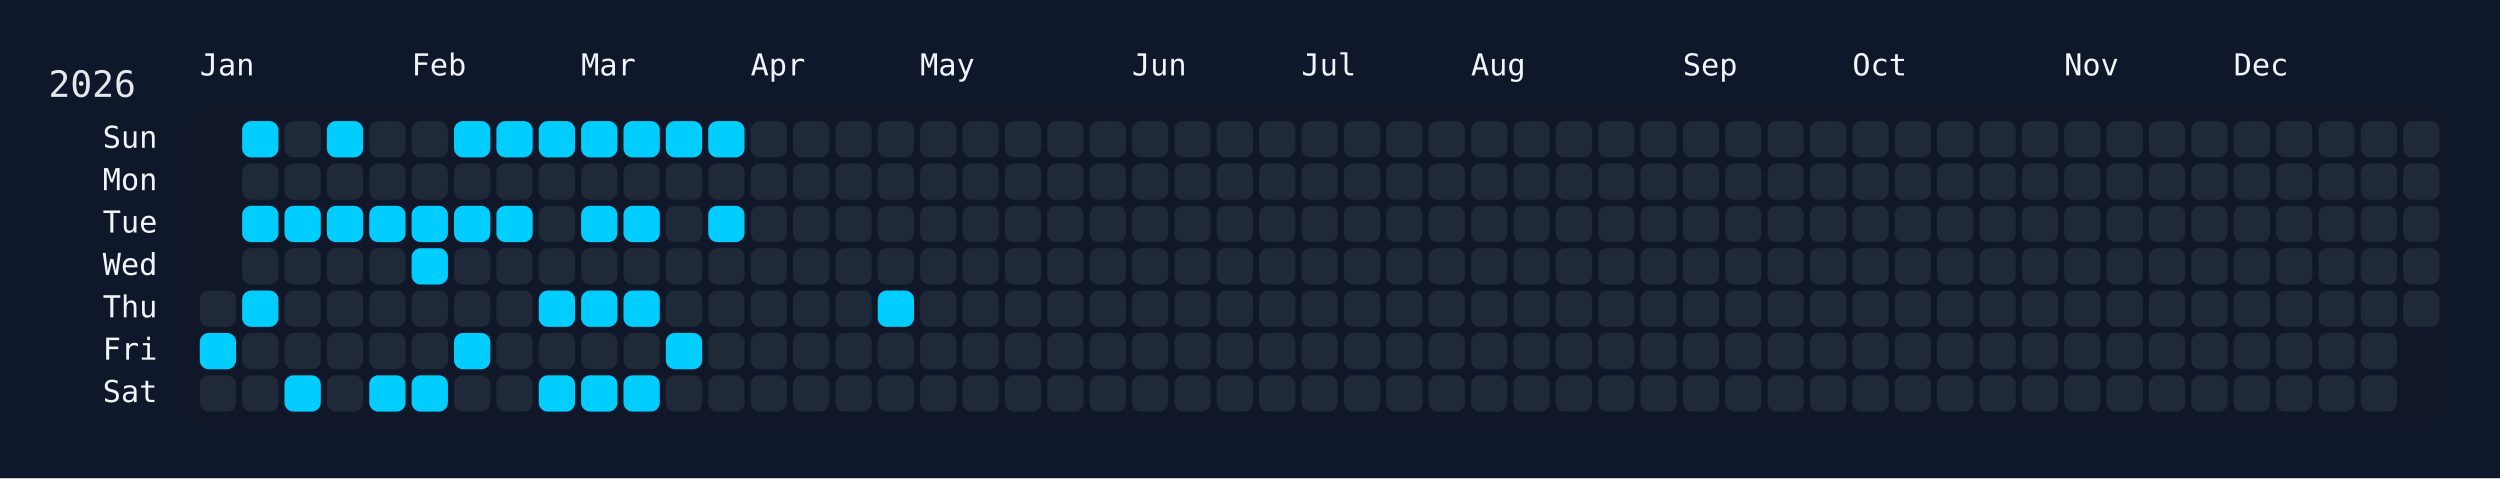
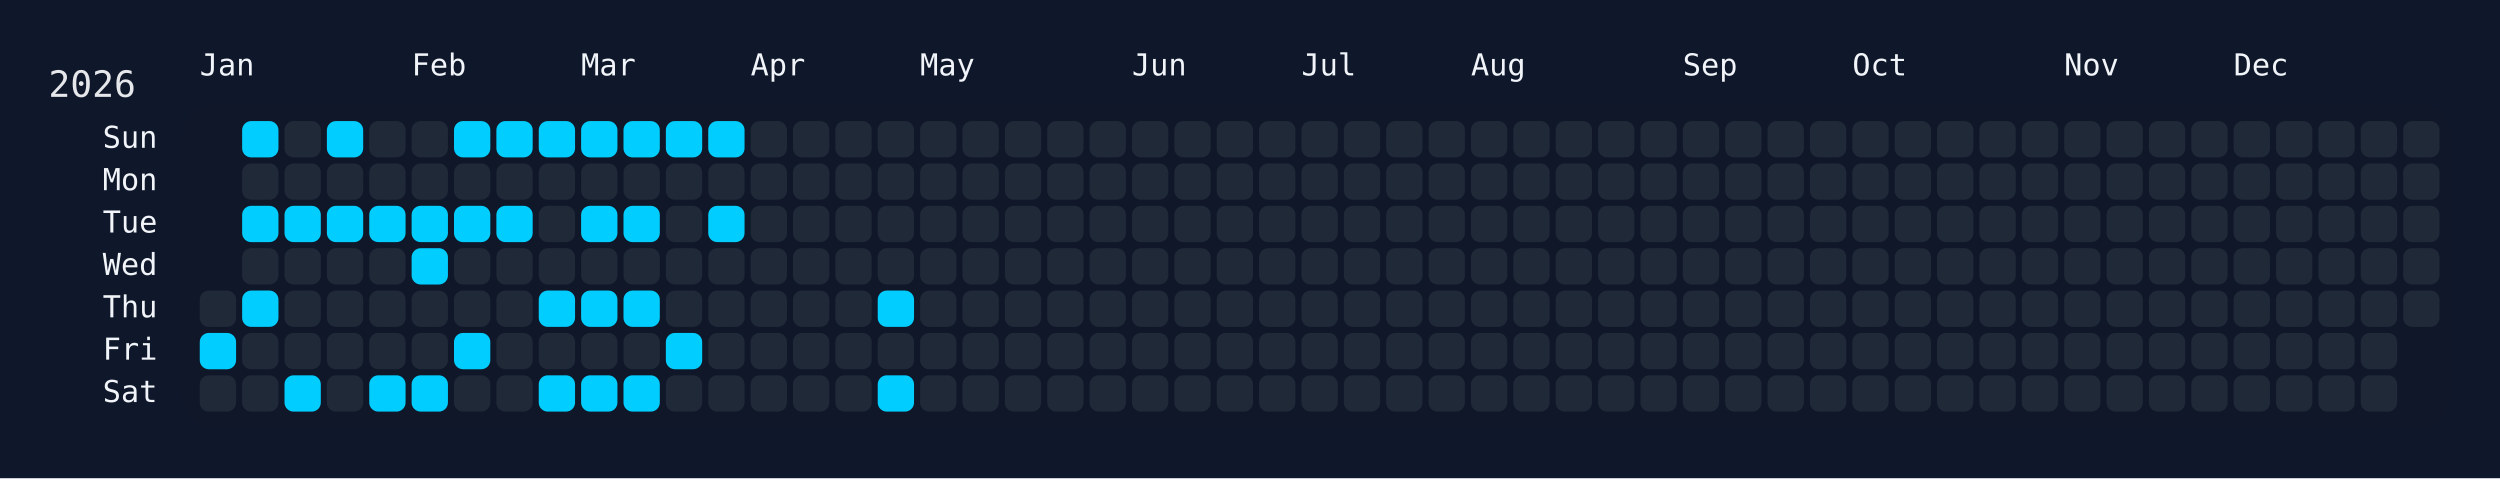
<svg xmlns="http://www.w3.org/2000/svg" width="826" height="158" viewBox="0 0 826 158">
  <rect width="826" height="158" fill="#0f172a" />
  <rect x="60" y="34" width="750" height="108" rx="12" ry="12" fill="rgba(15, 23, 42, 0.8)" />
  <text x="16" y="32" font-size="12" fill="#e5e7eb" font-family="JetBrains Mono, ui-monospace, SFMono-Regular, Menlo, Monaco, Consolas, monospace">2026</text>
  <text x="66" y="18" font-size="10" fill="#f1f5f9" font-family="JetBrains Mono, ui-monospace, SFMono-Regular, Menlo, Monaco, Consolas, monospace" dominant-baseline="hanging">Jan</text>
  <text x="136" y="18" font-size="10" fill="#f1f5f9" font-family="JetBrains Mono, ui-monospace, SFMono-Regular, Menlo, Monaco, Consolas, monospace" dominant-baseline="hanging">Feb</text>
  <text x="192" y="18" font-size="10" fill="#f1f5f9" font-family="JetBrains Mono, ui-monospace, SFMono-Regular, Menlo, Monaco, Consolas, monospace" dominant-baseline="hanging">Mar</text>
  <text x="248" y="18" font-size="10" fill="#f1f5f9" font-family="JetBrains Mono, ui-monospace, SFMono-Regular, Menlo, Monaco, Consolas, monospace" dominant-baseline="hanging">Apr</text>
  <text x="304" y="18" font-size="10" fill="#f1f5f9" font-family="JetBrains Mono, ui-monospace, SFMono-Regular, Menlo, Monaco, Consolas, monospace" dominant-baseline="hanging">May</text>
  <text x="374" y="18" font-size="10" fill="#f1f5f9" font-family="JetBrains Mono, ui-monospace, SFMono-Regular, Menlo, Monaco, Consolas, monospace" dominant-baseline="hanging">Jun</text>
  <text x="430" y="18" font-size="10" fill="#f1f5f9" font-family="JetBrains Mono, ui-monospace, SFMono-Regular, Menlo, Monaco, Consolas, monospace" dominant-baseline="hanging">Jul</text>
  <text x="486" y="18" font-size="10" fill="#f1f5f9" font-family="JetBrains Mono, ui-monospace, SFMono-Regular, Menlo, Monaco, Consolas, monospace" dominant-baseline="hanging">Aug</text>
  <text x="556" y="18" font-size="10" fill="#f1f5f9" font-family="JetBrains Mono, ui-monospace, SFMono-Regular, Menlo, Monaco, Consolas, monospace" dominant-baseline="hanging">Sep</text>
  <text x="612" y="18" font-size="10" fill="#f1f5f9" font-family="JetBrains Mono, ui-monospace, SFMono-Regular, Menlo, Monaco, Consolas, monospace" dominant-baseline="hanging">Oct</text>
  <text x="682" y="18" font-size="10" fill="#f1f5f9" font-family="JetBrains Mono, ui-monospace, SFMono-Regular, Menlo, Monaco, Consolas, monospace" dominant-baseline="hanging">Nov</text>
  <text x="738" y="18" font-size="10" fill="#f1f5f9" font-family="JetBrains Mono, ui-monospace, SFMono-Regular, Menlo, Monaco, Consolas, monospace" dominant-baseline="hanging">Dec</text>
  <text x="52" y="46.0" font-size="10" fill="#f1f5f9" font-family="JetBrains Mono, ui-monospace, SFMono-Regular, Menlo, Monaco, Consolas, monospace" text-anchor="end" dominant-baseline="middle">Sun</text>
  <text x="52" y="60.0" font-size="10" fill="#f1f5f9" font-family="JetBrains Mono, ui-monospace, SFMono-Regular, Menlo, Monaco, Consolas, monospace" text-anchor="end" dominant-baseline="middle">Mon</text>
  <text x="52" y="74.0" font-size="10" fill="#f1f5f9" font-family="JetBrains Mono, ui-monospace, SFMono-Regular, Menlo, Monaco, Consolas, monospace" text-anchor="end" dominant-baseline="middle">Tue</text>
  <text x="52" y="88.0" font-size="10" fill="#f1f5f9" font-family="JetBrains Mono, ui-monospace, SFMono-Regular, Menlo, Monaco, Consolas, monospace" text-anchor="end" dominant-baseline="middle">Wed</text>
  <text x="52" y="102.0" font-size="10" fill="#f1f5f9" font-family="JetBrains Mono, ui-monospace, SFMono-Regular, Menlo, Monaco, Consolas, monospace" text-anchor="end" dominant-baseline="middle">Thu</text>
  <text x="52" y="116.0" font-size="10" fill="#f1f5f9" font-family="JetBrains Mono, ui-monospace, SFMono-Regular, Menlo, Monaco, Consolas, monospace" text-anchor="end" dominant-baseline="middle">Fri</text>
  <text x="52" y="130.0" font-size="10" fill="#f1f5f9" font-family="JetBrains Mono, ui-monospace, SFMono-Regular, Menlo, Monaco, Consolas, monospace" text-anchor="end" dominant-baseline="middle">Sat</text>
  <g transform="translate(66,40)">
    <rect x="0" y="56" width="12" height="12" rx="3" ry="3" fill="#1f2937" data-date="2026-01-01" />
    <rect x="0" y="70" width="12" height="12" rx="3" ry="3" fill="#01cdfe" data-date="2026-01-02" />
    <rect x="0" y="84" width="12" height="12" rx="3" ry="3" fill="#1f2937" data-date="2026-01-03" />
    <rect x="14" y="0" width="12" height="12" rx="3" ry="3" fill="#01cdfe" data-date="2026-01-04" />
    <rect x="14" y="14" width="12" height="12" rx="3" ry="3" fill="#1f2937" data-date="2026-01-05" />
    <rect x="14" y="28" width="12" height="12" rx="3" ry="3" fill="#01cdfe" data-date="2026-01-06" />
    <rect x="14" y="42" width="12" height="12" rx="3" ry="3" fill="#1f2937" data-date="2026-01-07" />
    <rect x="14" y="56" width="12" height="12" rx="3" ry="3" fill="#01cdfe" data-date="2026-01-08" />
    <rect x="14" y="70" width="12" height="12" rx="3" ry="3" fill="#1f2937" data-date="2026-01-09" />
    <rect x="14" y="84" width="12" height="12" rx="3" ry="3" fill="#1f2937" data-date="2026-01-10" />
    <rect x="28" y="0" width="12" height="12" rx="3" ry="3" fill="#1f2937" data-date="2026-01-11" />
    <rect x="28" y="14" width="12" height="12" rx="3" ry="3" fill="#1f2937" data-date="2026-01-12" />
    <rect x="28" y="28" width="12" height="12" rx="3" ry="3" fill="#01cdfe" data-date="2026-01-13" />
    <rect x="28" y="42" width="12" height="12" rx="3" ry="3" fill="#1f2937" data-date="2026-01-14" />
    <rect x="28" y="56" width="12" height="12" rx="3" ry="3" fill="#1f2937" data-date="2026-01-15" />
    <rect x="28" y="70" width="12" height="12" rx="3" ry="3" fill="#1f2937" data-date="2026-01-16" />
    <rect x="28" y="84" width="12" height="12" rx="3" ry="3" fill="#01cdfe" data-date="2026-01-17" />
    <rect x="42" y="0" width="12" height="12" rx="3" ry="3" fill="#01cdfe" data-date="2026-01-18" />
    <rect x="42" y="14" width="12" height="12" rx="3" ry="3" fill="#1f2937" data-date="2026-01-19" />
    <rect x="42" y="28" width="12" height="12" rx="3" ry="3" fill="#01cdfe" data-date="2026-01-20" />
    <rect x="42" y="42" width="12" height="12" rx="3" ry="3" fill="#1f2937" data-date="2026-01-21" />
    <rect x="42" y="56" width="12" height="12" rx="3" ry="3" fill="#1f2937" data-date="2026-01-22" />
    <rect x="42" y="70" width="12" height="12" rx="3" ry="3" fill="#1f2937" data-date="2026-01-23" />
    <rect x="42" y="84" width="12" height="12" rx="3" ry="3" fill="#1f2937" data-date="2026-01-24" />
    <rect x="56" y="0" width="12" height="12" rx="3" ry="3" fill="#1f2937" data-date="2026-01-25" />
    <rect x="56" y="14" width="12" height="12" rx="3" ry="3" fill="#1f2937" data-date="2026-01-26" />
    <rect x="56" y="28" width="12" height="12" rx="3" ry="3" fill="#01cdfe" data-date="2026-01-27" />
    <rect x="56" y="42" width="12" height="12" rx="3" ry="3" fill="#1f2937" data-date="2026-01-28" />
    <rect x="56" y="56" width="12" height="12" rx="3" ry="3" fill="#1f2937" data-date="2026-01-29" />
    <rect x="56" y="70" width="12" height="12" rx="3" ry="3" fill="#1f2937" data-date="2026-01-30" />
    <rect x="56" y="84" width="12" height="12" rx="3" ry="3" fill="#01cdfe" data-date="2026-01-31" />
    <rect x="70" y="0" width="12" height="12" rx="3" ry="3" fill="#1f2937" data-date="2026-02-01" />
    <rect x="70" y="14" width="12" height="12" rx="3" ry="3" fill="#1f2937" data-date="2026-02-02" />
    <rect x="70" y="28" width="12" height="12" rx="3" ry="3" fill="#01cdfe" data-date="2026-02-03" />
    <rect x="70" y="42" width="12" height="12" rx="3" ry="3" fill="#01cdfe" data-date="2026-02-04" />
    <rect x="70" y="56" width="12" height="12" rx="3" ry="3" fill="#1f2937" data-date="2026-02-05" />
    <rect x="70" y="70" width="12" height="12" rx="3" ry="3" fill="#1f2937" data-date="2026-02-06" />
    <rect x="70" y="84" width="12" height="12" rx="3" ry="3" fill="#01cdfe" data-date="2026-02-07" />
    <rect x="84" y="0" width="12" height="12" rx="3" ry="3" fill="#01cdfe" data-date="2026-02-08" />
    <rect x="84" y="14" width="12" height="12" rx="3" ry="3" fill="#1f2937" data-date="2026-02-09" />
    <rect x="84" y="28" width="12" height="12" rx="3" ry="3" fill="#01cdfe" data-date="2026-02-10" />
    <rect x="84" y="42" width="12" height="12" rx="3" ry="3" fill="#1f2937" data-date="2026-02-11" />
    <rect x="84" y="56" width="12" height="12" rx="3" ry="3" fill="#1f2937" data-date="2026-02-12" />
    <rect x="84" y="70" width="12" height="12" rx="3" ry="3" fill="#01cdfe" data-date="2026-02-13" />
    <rect x="84" y="84" width="12" height="12" rx="3" ry="3" fill="#1f2937" data-date="2026-02-14" />
    <rect x="98" y="0" width="12" height="12" rx="3" ry="3" fill="#01cdfe" data-date="2026-02-15" />
    <rect x="98" y="14" width="12" height="12" rx="3" ry="3" fill="#1f2937" data-date="2026-02-16" />
    <rect x="98" y="28" width="12" height="12" rx="3" ry="3" fill="#01cdfe" data-date="2026-02-17" />
    <rect x="98" y="42" width="12" height="12" rx="3" ry="3" fill="#1f2937" data-date="2026-02-18" />
    <rect x="98" y="56" width="12" height="12" rx="3" ry="3" fill="#1f2937" data-date="2026-02-19" />
    <rect x="98" y="70" width="12" height="12" rx="3" ry="3" fill="#1f2937" data-date="2026-02-20" />
    <rect x="98" y="84" width="12" height="12" rx="3" ry="3" fill="#1f2937" data-date="2026-02-21" />
    <rect x="112" y="0" width="12" height="12" rx="3" ry="3" fill="#01cdfe" data-date="2026-02-22" />
    <rect x="112" y="14" width="12" height="12" rx="3" ry="3" fill="#1f2937" data-date="2026-02-23" />
    <rect x="112" y="28" width="12" height="12" rx="3" ry="3" fill="#1f2937" data-date="2026-02-24" />
    <rect x="112" y="42" width="12" height="12" rx="3" ry="3" fill="#1f2937" data-date="2026-02-25" />
    <rect x="112" y="56" width="12" height="12" rx="3" ry="3" fill="#01cdfe" data-date="2026-02-26" />
    <rect x="112" y="70" width="12" height="12" rx="3" ry="3" fill="#1f2937" data-date="2026-02-27" />
    <rect x="112" y="84" width="12" height="12" rx="3" ry="3" fill="#01cdfe" data-date="2026-02-28" />
    <rect x="126" y="0" width="12" height="12" rx="3" ry="3" fill="#01cdfe" data-date="2026-03-01" />
    <rect x="126" y="14" width="12" height="12" rx="3" ry="3" fill="#1f2937" data-date="2026-03-02" />
    <rect x="126" y="28" width="12" height="12" rx="3" ry="3" fill="#01cdfe" data-date="2026-03-03" />
    <rect x="126" y="42" width="12" height="12" rx="3" ry="3" fill="#1f2937" data-date="2026-03-04" />
    <rect x="126" y="56" width="12" height="12" rx="3" ry="3" fill="#01cdfe" data-date="2026-03-05" />
    <rect x="126" y="70" width="12" height="12" rx="3" ry="3" fill="#1f2937" data-date="2026-03-06" />
    <rect x="126" y="84" width="12" height="12" rx="3" ry="3" fill="#01cdfe" data-date="2026-03-07" />
    <rect x="140" y="0" width="12" height="12" rx="3" ry="3" fill="#01cdfe" data-date="2026-03-08" />
    <rect x="140" y="14" width="12" height="12" rx="3" ry="3" fill="#1f2937" data-date="2026-03-09" />
    <rect x="140" y="28" width="12" height="12" rx="3" ry="3" fill="#01cdfe" data-date="2026-03-10" />
    <rect x="140" y="42" width="12" height="12" rx="3" ry="3" fill="#1f2937" data-date="2026-03-11" />
    <rect x="140" y="56" width="12" height="12" rx="3" ry="3" fill="#01cdfe" data-date="2026-03-12" />
    <rect x="140" y="70" width="12" height="12" rx="3" ry="3" fill="#1f2937" data-date="2026-03-13" />
    <rect x="140" y="84" width="12" height="12" rx="3" ry="3" fill="#01cdfe" data-date="2026-03-14" />
    <rect x="154" y="0" width="12" height="12" rx="3" ry="3" fill="#01cdfe" data-date="2026-03-15" />
    <rect x="154" y="14" width="12" height="12" rx="3" ry="3" fill="#1f2937" data-date="2026-03-16" />
    <rect x="154" y="28" width="12" height="12" rx="3" ry="3" fill="#1f2937" data-date="2026-03-17" />
    <rect x="154" y="42" width="12" height="12" rx="3" ry="3" fill="#1f2937" data-date="2026-03-18" />
    <rect x="154" y="56" width="12" height="12" rx="3" ry="3" fill="#1f2937" data-date="2026-03-19" />
    <rect x="154" y="70" width="12" height="12" rx="3" ry="3" fill="#01cdfe" data-date="2026-03-20" />
    <rect x="154" y="84" width="12" height="12" rx="3" ry="3" fill="#1f2937" data-date="2026-03-21" />
    <rect x="168" y="0" width="12" height="12" rx="3" ry="3" fill="#01cdfe" data-date="2026-03-22" />
    <rect x="168" y="14" width="12" height="12" rx="3" ry="3" fill="#1f2937" data-date="2026-03-23" />
    <rect x="168" y="28" width="12" height="12" rx="3" ry="3" fill="#01cdfe" data-date="2026-03-24" />
    <rect x="168" y="42" width="12" height="12" rx="3" ry="3" fill="#1f2937" data-date="2026-03-25" />
    <rect x="168" y="56" width="12" height="12" rx="3" ry="3" fill="#1f2937" data-date="2026-03-26" />
    <rect x="168" y="70" width="12" height="12" rx="3" ry="3" fill="#1f2937" data-date="2026-03-27" />
    <rect x="168" y="84" width="12" height="12" rx="3" ry="3" fill="#1f2937" data-date="2026-03-28" />
    <rect x="182" y="0" width="12" height="12" rx="3" ry="3" fill="#1f2937" data-date="2026-03-29" />
    <rect x="182" y="14" width="12" height="12" rx="3" ry="3" fill="#1f2937" data-date="2026-03-30" />
    <rect x="182" y="28" width="12" height="12" rx="3" ry="3" fill="#1f2937" data-date="2026-03-31" />
    <rect x="182" y="42" width="12" height="12" rx="3" ry="3" fill="#1f2937" data-date="2026-04-01" />
    <rect x="182" y="56" width="12" height="12" rx="3" ry="3" fill="#1f2937" data-date="2026-04-02" />
    <rect x="182" y="70" width="12" height="12" rx="3" ry="3" fill="#1f2937" data-date="2026-04-03" />
    <rect x="182" y="84" width="12" height="12" rx="3" ry="3" fill="#1f2937" data-date="2026-04-04" />
    <rect x="196" y="0" width="12" height="12" rx="3" ry="3" fill="#1f2937" data-date="2026-04-05" />
    <rect x="196" y="14" width="12" height="12" rx="3" ry="3" fill="#1f2937" data-date="2026-04-06" />
    <rect x="196" y="28" width="12" height="12" rx="3" ry="3" fill="#1f2937" data-date="2026-04-07" />
    <rect x="196" y="42" width="12" height="12" rx="3" ry="3" fill="#1f2937" data-date="2026-04-08" />
    <rect x="196" y="56" width="12" height="12" rx="3" ry="3" fill="#1f2937" data-date="2026-04-09" />
    <rect x="196" y="70" width="12" height="12" rx="3" ry="3" fill="#1f2937" data-date="2026-04-10" />
    <rect x="196" y="84" width="12" height="12" rx="3" ry="3" fill="#1f2937" data-date="2026-04-11" />
    <rect x="210" y="0" width="12" height="12" rx="3" ry="3" fill="#1f2937" data-date="2026-04-12" />
    <rect x="210" y="14" width="12" height="12" rx="3" ry="3" fill="#1f2937" data-date="2026-04-13" />
    <rect x="210" y="28" width="12" height="12" rx="3" ry="3" fill="#1f2937" data-date="2026-04-14" />
    <rect x="210" y="42" width="12" height="12" rx="3" ry="3" fill="#1f2937" data-date="2026-04-15" />
    <rect x="210" y="56" width="12" height="12" rx="3" ry="3" fill="#1f2937" data-date="2026-04-16" />
    <rect x="210" y="70" width="12" height="12" rx="3" ry="3" fill="#1f2937" data-date="2026-04-17" />
    <rect x="210" y="84" width="12" height="12" rx="3" ry="3" fill="#1f2937" data-date="2026-04-18" />
    <rect x="224" y="0" width="12" height="12" rx="3" ry="3" fill="#1f2937" data-date="2026-04-19" />
    <rect x="224" y="14" width="12" height="12" rx="3" ry="3" fill="#1f2937" data-date="2026-04-20" />
    <rect x="224" y="28" width="12" height="12" rx="3" ry="3" fill="#1f2937" data-date="2026-04-21" />
    <rect x="224" y="42" width="12" height="12" rx="3" ry="3" fill="#1f2937" data-date="2026-04-22" />
    <rect x="224" y="56" width="12" height="12" rx="3" ry="3" fill="#01cdfe" data-date="2026-04-23" />
    <rect x="224" y="70" width="12" height="12" rx="3" ry="3" fill="#1f2937" data-date="2026-04-24" />
-     <rect x="224" y="84" width="12" height="12" rx="3" ry="3" fill="#1f2937" data-date="2026-04-25" />
+     <rect x="224" y="84" width="12" height="12" rx="3" ry="3" fill="#01cdfe" data-date="2026-04-25" />
    <rect x="238" y="0" width="12" height="12" rx="3" ry="3" fill="#1f2937" data-date="2026-04-26" />
    <rect x="238" y="14" width="12" height="12" rx="3" ry="3" fill="#1f2937" data-date="2026-04-27" />
    <rect x="238" y="28" width="12" height="12" rx="3" ry="3" fill="#1f2937" data-date="2026-04-28" />
    <rect x="238" y="42" width="12" height="12" rx="3" ry="3" fill="#1f2937" data-date="2026-04-29" />
    <rect x="238" y="56" width="12" height="12" rx="3" ry="3" fill="#1f2937" data-date="2026-04-30" />
    <rect x="238" y="70" width="12" height="12" rx="3" ry="3" fill="#1f2937" data-date="2026-05-01" />
    <rect x="238" y="84" width="12" height="12" rx="3" ry="3" fill="#1f2937" data-date="2026-05-02" />
    <rect x="252" y="0" width="12" height="12" rx="3" ry="3" fill="#1f2937" data-date="2026-05-03" />
    <rect x="252" y="14" width="12" height="12" rx="3" ry="3" fill="#1f2937" data-date="2026-05-04" />
    <rect x="252" y="28" width="12" height="12" rx="3" ry="3" fill="#1f2937" data-date="2026-05-05" />
    <rect x="252" y="42" width="12" height="12" rx="3" ry="3" fill="#1f2937" data-date="2026-05-06" />
    <rect x="252" y="56" width="12" height="12" rx="3" ry="3" fill="#1f2937" data-date="2026-05-07" />
    <rect x="252" y="70" width="12" height="12" rx="3" ry="3" fill="#1f2937" data-date="2026-05-08" />
    <rect x="252" y="84" width="12" height="12" rx="3" ry="3" fill="#1f2937" data-date="2026-05-09" />
    <rect x="266" y="0" width="12" height="12" rx="3" ry="3" fill="#1f2937" data-date="2026-05-10" />
    <rect x="266" y="14" width="12" height="12" rx="3" ry="3" fill="#1f2937" data-date="2026-05-11" />
    <rect x="266" y="28" width="12" height="12" rx="3" ry="3" fill="#1f2937" data-date="2026-05-12" />
    <rect x="266" y="42" width="12" height="12" rx="3" ry="3" fill="#1f2937" data-date="2026-05-13" />
    <rect x="266" y="56" width="12" height="12" rx="3" ry="3" fill="#1f2937" data-date="2026-05-14" />
    <rect x="266" y="70" width="12" height="12" rx="3" ry="3" fill="#1f2937" data-date="2026-05-15" />
    <rect x="266" y="84" width="12" height="12" rx="3" ry="3" fill="#1f2937" data-date="2026-05-16" />
    <rect x="280" y="0" width="12" height="12" rx="3" ry="3" fill="#1f2937" data-date="2026-05-17" />
    <rect x="280" y="14" width="12" height="12" rx="3" ry="3" fill="#1f2937" data-date="2026-05-18" />
    <rect x="280" y="28" width="12" height="12" rx="3" ry="3" fill="#1f2937" data-date="2026-05-19" />
    <rect x="280" y="42" width="12" height="12" rx="3" ry="3" fill="#1f2937" data-date="2026-05-20" />
    <rect x="280" y="56" width="12" height="12" rx="3" ry="3" fill="#1f2937" data-date="2026-05-21" />
    <rect x="280" y="70" width="12" height="12" rx="3" ry="3" fill="#1f2937" data-date="2026-05-22" />
    <rect x="280" y="84" width="12" height="12" rx="3" ry="3" fill="#1f2937" data-date="2026-05-23" />
    <rect x="294" y="0" width="12" height="12" rx="3" ry="3" fill="#1f2937" data-date="2026-05-24" />
    <rect x="294" y="14" width="12" height="12" rx="3" ry="3" fill="#1f2937" data-date="2026-05-25" />
    <rect x="294" y="28" width="12" height="12" rx="3" ry="3" fill="#1f2937" data-date="2026-05-26" />
    <rect x="294" y="42" width="12" height="12" rx="3" ry="3" fill="#1f2937" data-date="2026-05-27" />
    <rect x="294" y="56" width="12" height="12" rx="3" ry="3" fill="#1f2937" data-date="2026-05-28" />
    <rect x="294" y="70" width="12" height="12" rx="3" ry="3" fill="#1f2937" data-date="2026-05-29" />
    <rect x="294" y="84" width="12" height="12" rx="3" ry="3" fill="#1f2937" data-date="2026-05-30" />
    <rect x="308" y="0" width="12" height="12" rx="3" ry="3" fill="#1f2937" data-date="2026-05-31" />
    <rect x="308" y="14" width="12" height="12" rx="3" ry="3" fill="#1f2937" data-date="2026-06-01" />
    <rect x="308" y="28" width="12" height="12" rx="3" ry="3" fill="#1f2937" data-date="2026-06-02" />
    <rect x="308" y="42" width="12" height="12" rx="3" ry="3" fill="#1f2937" data-date="2026-06-03" />
    <rect x="308" y="56" width="12" height="12" rx="3" ry="3" fill="#1f2937" data-date="2026-06-04" />
    <rect x="308" y="70" width="12" height="12" rx="3" ry="3" fill="#1f2937" data-date="2026-06-05" />
    <rect x="308" y="84" width="12" height="12" rx="3" ry="3" fill="#1f2937" data-date="2026-06-06" />
    <rect x="322" y="0" width="12" height="12" rx="3" ry="3" fill="#1f2937" data-date="2026-06-07" />
    <rect x="322" y="14" width="12" height="12" rx="3" ry="3" fill="#1f2937" data-date="2026-06-08" />
    <rect x="322" y="28" width="12" height="12" rx="3" ry="3" fill="#1f2937" data-date="2026-06-09" />
    <rect x="322" y="42" width="12" height="12" rx="3" ry="3" fill="#1f2937" data-date="2026-06-10" />
    <rect x="322" y="56" width="12" height="12" rx="3" ry="3" fill="#1f2937" data-date="2026-06-11" />
    <rect x="322" y="70" width="12" height="12" rx="3" ry="3" fill="#1f2937" data-date="2026-06-12" />
    <rect x="322" y="84" width="12" height="12" rx="3" ry="3" fill="#1f2937" data-date="2026-06-13" />
    <rect x="336" y="0" width="12" height="12" rx="3" ry="3" fill="#1f2937" data-date="2026-06-14" />
    <rect x="336" y="14" width="12" height="12" rx="3" ry="3" fill="#1f2937" data-date="2026-06-15" />
    <rect x="336" y="28" width="12" height="12" rx="3" ry="3" fill="#1f2937" data-date="2026-06-16" />
    <rect x="336" y="42" width="12" height="12" rx="3" ry="3" fill="#1f2937" data-date="2026-06-17" />
    <rect x="336" y="56" width="12" height="12" rx="3" ry="3" fill="#1f2937" data-date="2026-06-18" />
    <rect x="336" y="70" width="12" height="12" rx="3" ry="3" fill="#1f2937" data-date="2026-06-19" />
    <rect x="336" y="84" width="12" height="12" rx="3" ry="3" fill="#1f2937" data-date="2026-06-20" />
    <rect x="350" y="0" width="12" height="12" rx="3" ry="3" fill="#1f2937" data-date="2026-06-21" />
    <rect x="350" y="14" width="12" height="12" rx="3" ry="3" fill="#1f2937" data-date="2026-06-22" />
    <rect x="350" y="28" width="12" height="12" rx="3" ry="3" fill="#1f2937" data-date="2026-06-23" />
    <rect x="350" y="42" width="12" height="12" rx="3" ry="3" fill="#1f2937" data-date="2026-06-24" />
    <rect x="350" y="56" width="12" height="12" rx="3" ry="3" fill="#1f2937" data-date="2026-06-25" />
    <rect x="350" y="70" width="12" height="12" rx="3" ry="3" fill="#1f2937" data-date="2026-06-26" />
    <rect x="350" y="84" width="12" height="12" rx="3" ry="3" fill="#1f2937" data-date="2026-06-27" />
    <rect x="364" y="0" width="12" height="12" rx="3" ry="3" fill="#1f2937" data-date="2026-06-28" />
    <rect x="364" y="14" width="12" height="12" rx="3" ry="3" fill="#1f2937" data-date="2026-06-29" />
    <rect x="364" y="28" width="12" height="12" rx="3" ry="3" fill="#1f2937" data-date="2026-06-30" />
    <rect x="364" y="42" width="12" height="12" rx="3" ry="3" fill="#1f2937" data-date="2026-07-01" />
    <rect x="364" y="56" width="12" height="12" rx="3" ry="3" fill="#1f2937" data-date="2026-07-02" />
    <rect x="364" y="70" width="12" height="12" rx="3" ry="3" fill="#1f2937" data-date="2026-07-03" />
    <rect x="364" y="84" width="12" height="12" rx="3" ry="3" fill="#1f2937" data-date="2026-07-04" />
    <rect x="378" y="0" width="12" height="12" rx="3" ry="3" fill="#1f2937" data-date="2026-07-05" />
    <rect x="378" y="14" width="12" height="12" rx="3" ry="3" fill="#1f2937" data-date="2026-07-06" />
    <rect x="378" y="28" width="12" height="12" rx="3" ry="3" fill="#1f2937" data-date="2026-07-07" />
    <rect x="378" y="42" width="12" height="12" rx="3" ry="3" fill="#1f2937" data-date="2026-07-08" />
    <rect x="378" y="56" width="12" height="12" rx="3" ry="3" fill="#1f2937" data-date="2026-07-09" />
    <rect x="378" y="70" width="12" height="12" rx="3" ry="3" fill="#1f2937" data-date="2026-07-10" />
    <rect x="378" y="84" width="12" height="12" rx="3" ry="3" fill="#1f2937" data-date="2026-07-11" />
    <rect x="392" y="0" width="12" height="12" rx="3" ry="3" fill="#1f2937" data-date="2026-07-12" />
    <rect x="392" y="14" width="12" height="12" rx="3" ry="3" fill="#1f2937" data-date="2026-07-13" />
    <rect x="392" y="28" width="12" height="12" rx="3" ry="3" fill="#1f2937" data-date="2026-07-14" />
    <rect x="392" y="42" width="12" height="12" rx="3" ry="3" fill="#1f2937" data-date="2026-07-15" />
    <rect x="392" y="56" width="12" height="12" rx="3" ry="3" fill="#1f2937" data-date="2026-07-16" />
    <rect x="392" y="70" width="12" height="12" rx="3" ry="3" fill="#1f2937" data-date="2026-07-17" />
    <rect x="392" y="84" width="12" height="12" rx="3" ry="3" fill="#1f2937" data-date="2026-07-18" />
    <rect x="406" y="0" width="12" height="12" rx="3" ry="3" fill="#1f2937" data-date="2026-07-19" />
    <rect x="406" y="14" width="12" height="12" rx="3" ry="3" fill="#1f2937" data-date="2026-07-20" />
    <rect x="406" y="28" width="12" height="12" rx="3" ry="3" fill="#1f2937" data-date="2026-07-21" />
    <rect x="406" y="42" width="12" height="12" rx="3" ry="3" fill="#1f2937" data-date="2026-07-22" />
    <rect x="406" y="56" width="12" height="12" rx="3" ry="3" fill="#1f2937" data-date="2026-07-23" />
    <rect x="406" y="70" width="12" height="12" rx="3" ry="3" fill="#1f2937" data-date="2026-07-24" />
    <rect x="406" y="84" width="12" height="12" rx="3" ry="3" fill="#1f2937" data-date="2026-07-25" />
    <rect x="420" y="0" width="12" height="12" rx="3" ry="3" fill="#1f2937" data-date="2026-07-26" />
    <rect x="420" y="14" width="12" height="12" rx="3" ry="3" fill="#1f2937" data-date="2026-07-27" />
    <rect x="420" y="28" width="12" height="12" rx="3" ry="3" fill="#1f2937" data-date="2026-07-28" />
    <rect x="420" y="42" width="12" height="12" rx="3" ry="3" fill="#1f2937" data-date="2026-07-29" />
    <rect x="420" y="56" width="12" height="12" rx="3" ry="3" fill="#1f2937" data-date="2026-07-30" />
    <rect x="420" y="70" width="12" height="12" rx="3" ry="3" fill="#1f2937" data-date="2026-07-31" />
    <rect x="420" y="84" width="12" height="12" rx="3" ry="3" fill="#1f2937" data-date="2026-08-01" />
    <rect x="434" y="0" width="12" height="12" rx="3" ry="3" fill="#1f2937" data-date="2026-08-02" />
    <rect x="434" y="14" width="12" height="12" rx="3" ry="3" fill="#1f2937" data-date="2026-08-03" />
    <rect x="434" y="28" width="12" height="12" rx="3" ry="3" fill="#1f2937" data-date="2026-08-04" />
    <rect x="434" y="42" width="12" height="12" rx="3" ry="3" fill="#1f2937" data-date="2026-08-05" />
    <rect x="434" y="56" width="12" height="12" rx="3" ry="3" fill="#1f2937" data-date="2026-08-06" />
    <rect x="434" y="70" width="12" height="12" rx="3" ry="3" fill="#1f2937" data-date="2026-08-07" />
    <rect x="434" y="84" width="12" height="12" rx="3" ry="3" fill="#1f2937" data-date="2026-08-08" />
    <rect x="448" y="0" width="12" height="12" rx="3" ry="3" fill="#1f2937" data-date="2026-08-09" />
    <rect x="448" y="14" width="12" height="12" rx="3" ry="3" fill="#1f2937" data-date="2026-08-10" />
    <rect x="448" y="28" width="12" height="12" rx="3" ry="3" fill="#1f2937" data-date="2026-08-11" />
    <rect x="448" y="42" width="12" height="12" rx="3" ry="3" fill="#1f2937" data-date="2026-08-12" />
    <rect x="448" y="56" width="12" height="12" rx="3" ry="3" fill="#1f2937" data-date="2026-08-13" />
    <rect x="448" y="70" width="12" height="12" rx="3" ry="3" fill="#1f2937" data-date="2026-08-14" />
    <rect x="448" y="84" width="12" height="12" rx="3" ry="3" fill="#1f2937" data-date="2026-08-15" />
    <rect x="462" y="0" width="12" height="12" rx="3" ry="3" fill="#1f2937" data-date="2026-08-16" />
    <rect x="462" y="14" width="12" height="12" rx="3" ry="3" fill="#1f2937" data-date="2026-08-17" />
    <rect x="462" y="28" width="12" height="12" rx="3" ry="3" fill="#1f2937" data-date="2026-08-18" />
    <rect x="462" y="42" width="12" height="12" rx="3" ry="3" fill="#1f2937" data-date="2026-08-19" />
    <rect x="462" y="56" width="12" height="12" rx="3" ry="3" fill="#1f2937" data-date="2026-08-20" />
    <rect x="462" y="70" width="12" height="12" rx="3" ry="3" fill="#1f2937" data-date="2026-08-21" />
    <rect x="462" y="84" width="12" height="12" rx="3" ry="3" fill="#1f2937" data-date="2026-08-22" />
    <rect x="476" y="0" width="12" height="12" rx="3" ry="3" fill="#1f2937" data-date="2026-08-23" />
    <rect x="476" y="14" width="12" height="12" rx="3" ry="3" fill="#1f2937" data-date="2026-08-24" />
    <rect x="476" y="28" width="12" height="12" rx="3" ry="3" fill="#1f2937" data-date="2026-08-25" />
    <rect x="476" y="42" width="12" height="12" rx="3" ry="3" fill="#1f2937" data-date="2026-08-26" />
    <rect x="476" y="56" width="12" height="12" rx="3" ry="3" fill="#1f2937" data-date="2026-08-27" />
    <rect x="476" y="70" width="12" height="12" rx="3" ry="3" fill="#1f2937" data-date="2026-08-28" />
    <rect x="476" y="84" width="12" height="12" rx="3" ry="3" fill="#1f2937" data-date="2026-08-29" />
    <rect x="490" y="0" width="12" height="12" rx="3" ry="3" fill="#1f2937" data-date="2026-08-30" />
    <rect x="490" y="14" width="12" height="12" rx="3" ry="3" fill="#1f2937" data-date="2026-08-31" />
    <rect x="490" y="28" width="12" height="12" rx="3" ry="3" fill="#1f2937" data-date="2026-09-01" />
    <rect x="490" y="42" width="12" height="12" rx="3" ry="3" fill="#1f2937" data-date="2026-09-02" />
    <rect x="490" y="56" width="12" height="12" rx="3" ry="3" fill="#1f2937" data-date="2026-09-03" />
    <rect x="490" y="70" width="12" height="12" rx="3" ry="3" fill="#1f2937" data-date="2026-09-04" />
    <rect x="490" y="84" width="12" height="12" rx="3" ry="3" fill="#1f2937" data-date="2026-09-05" />
    <rect x="504" y="0" width="12" height="12" rx="3" ry="3" fill="#1f2937" data-date="2026-09-06" />
    <rect x="504" y="14" width="12" height="12" rx="3" ry="3" fill="#1f2937" data-date="2026-09-07" />
    <rect x="504" y="28" width="12" height="12" rx="3" ry="3" fill="#1f2937" data-date="2026-09-08" />
    <rect x="504" y="42" width="12" height="12" rx="3" ry="3" fill="#1f2937" data-date="2026-09-09" />
    <rect x="504" y="56" width="12" height="12" rx="3" ry="3" fill="#1f2937" data-date="2026-09-10" />
    <rect x="504" y="70" width="12" height="12" rx="3" ry="3" fill="#1f2937" data-date="2026-09-11" />
    <rect x="504" y="84" width="12" height="12" rx="3" ry="3" fill="#1f2937" data-date="2026-09-12" />
    <rect x="518" y="0" width="12" height="12" rx="3" ry="3" fill="#1f2937" data-date="2026-09-13" />
    <rect x="518" y="14" width="12" height="12" rx="3" ry="3" fill="#1f2937" data-date="2026-09-14" />
    <rect x="518" y="28" width="12" height="12" rx="3" ry="3" fill="#1f2937" data-date="2026-09-15" />
    <rect x="518" y="42" width="12" height="12" rx="3" ry="3" fill="#1f2937" data-date="2026-09-16" />
    <rect x="518" y="56" width="12" height="12" rx="3" ry="3" fill="#1f2937" data-date="2026-09-17" />
    <rect x="518" y="70" width="12" height="12" rx="3" ry="3" fill="#1f2937" data-date="2026-09-18" />
    <rect x="518" y="84" width="12" height="12" rx="3" ry="3" fill="#1f2937" data-date="2026-09-19" />
    <rect x="532" y="0" width="12" height="12" rx="3" ry="3" fill="#1f2937" data-date="2026-09-20" />
    <rect x="532" y="14" width="12" height="12" rx="3" ry="3" fill="#1f2937" data-date="2026-09-21" />
    <rect x="532" y="28" width="12" height="12" rx="3" ry="3" fill="#1f2937" data-date="2026-09-22" />
    <rect x="532" y="42" width="12" height="12" rx="3" ry="3" fill="#1f2937" data-date="2026-09-23" />
    <rect x="532" y="56" width="12" height="12" rx="3" ry="3" fill="#1f2937" data-date="2026-09-24" />
    <rect x="532" y="70" width="12" height="12" rx="3" ry="3" fill="#1f2937" data-date="2026-09-25" />
    <rect x="532" y="84" width="12" height="12" rx="3" ry="3" fill="#1f2937" data-date="2026-09-26" />
    <rect x="546" y="0" width="12" height="12" rx="3" ry="3" fill="#1f2937" data-date="2026-09-27" />
    <rect x="546" y="14" width="12" height="12" rx="3" ry="3" fill="#1f2937" data-date="2026-09-28" />
    <rect x="546" y="28" width="12" height="12" rx="3" ry="3" fill="#1f2937" data-date="2026-09-29" />
    <rect x="546" y="42" width="12" height="12" rx="3" ry="3" fill="#1f2937" data-date="2026-09-30" />
    <rect x="546" y="56" width="12" height="12" rx="3" ry="3" fill="#1f2937" data-date="2026-10-01" />
    <rect x="546" y="70" width="12" height="12" rx="3" ry="3" fill="#1f2937" data-date="2026-10-02" />
    <rect x="546" y="84" width="12" height="12" rx="3" ry="3" fill="#1f2937" data-date="2026-10-03" />
    <rect x="560" y="0" width="12" height="12" rx="3" ry="3" fill="#1f2937" data-date="2026-10-04" />
    <rect x="560" y="14" width="12" height="12" rx="3" ry="3" fill="#1f2937" data-date="2026-10-05" />
    <rect x="560" y="28" width="12" height="12" rx="3" ry="3" fill="#1f2937" data-date="2026-10-06" />
    <rect x="560" y="42" width="12" height="12" rx="3" ry="3" fill="#1f2937" data-date="2026-10-07" />
    <rect x="560" y="56" width="12" height="12" rx="3" ry="3" fill="#1f2937" data-date="2026-10-08" />
    <rect x="560" y="70" width="12" height="12" rx="3" ry="3" fill="#1f2937" data-date="2026-10-09" />
    <rect x="560" y="84" width="12" height="12" rx="3" ry="3" fill="#1f2937" data-date="2026-10-10" />
    <rect x="574" y="0" width="12" height="12" rx="3" ry="3" fill="#1f2937" data-date="2026-10-11" />
    <rect x="574" y="14" width="12" height="12" rx="3" ry="3" fill="#1f2937" data-date="2026-10-12" />
    <rect x="574" y="28" width="12" height="12" rx="3" ry="3" fill="#1f2937" data-date="2026-10-13" />
    <rect x="574" y="42" width="12" height="12" rx="3" ry="3" fill="#1f2937" data-date="2026-10-14" />
    <rect x="574" y="56" width="12" height="12" rx="3" ry="3" fill="#1f2937" data-date="2026-10-15" />
    <rect x="574" y="70" width="12" height="12" rx="3" ry="3" fill="#1f2937" data-date="2026-10-16" />
    <rect x="574" y="84" width="12" height="12" rx="3" ry="3" fill="#1f2937" data-date="2026-10-17" />
    <rect x="588" y="0" width="12" height="12" rx="3" ry="3" fill="#1f2937" data-date="2026-10-18" />
    <rect x="588" y="14" width="12" height="12" rx="3" ry="3" fill="#1f2937" data-date="2026-10-19" />
    <rect x="588" y="28" width="12" height="12" rx="3" ry="3" fill="#1f2937" data-date="2026-10-20" />
    <rect x="588" y="42" width="12" height="12" rx="3" ry="3" fill="#1f2937" data-date="2026-10-21" />
    <rect x="588" y="56" width="12" height="12" rx="3" ry="3" fill="#1f2937" data-date="2026-10-22" />
    <rect x="588" y="70" width="12" height="12" rx="3" ry="3" fill="#1f2937" data-date="2026-10-23" />
    <rect x="588" y="84" width="12" height="12" rx="3" ry="3" fill="#1f2937" data-date="2026-10-24" />
    <rect x="602" y="0" width="12" height="12" rx="3" ry="3" fill="#1f2937" data-date="2026-10-25" />
    <rect x="602" y="14" width="12" height="12" rx="3" ry="3" fill="#1f2937" data-date="2026-10-26" />
    <rect x="602" y="28" width="12" height="12" rx="3" ry="3" fill="#1f2937" data-date="2026-10-27" />
    <rect x="602" y="42" width="12" height="12" rx="3" ry="3" fill="#1f2937" data-date="2026-10-28" />
    <rect x="602" y="56" width="12" height="12" rx="3" ry="3" fill="#1f2937" data-date="2026-10-29" />
    <rect x="602" y="70" width="12" height="12" rx="3" ry="3" fill="#1f2937" data-date="2026-10-30" />
    <rect x="602" y="84" width="12" height="12" rx="3" ry="3" fill="#1f2937" data-date="2026-10-31" />
    <rect x="616" y="0" width="12" height="12" rx="3" ry="3" fill="#1f2937" data-date="2026-11-01" />
    <rect x="616" y="14" width="12" height="12" rx="3" ry="3" fill="#1f2937" data-date="2026-11-02" />
    <rect x="616" y="28" width="12" height="12" rx="3" ry="3" fill="#1f2937" data-date="2026-11-03" />
    <rect x="616" y="42" width="12" height="12" rx="3" ry="3" fill="#1f2937" data-date="2026-11-04" />
    <rect x="616" y="56" width="12" height="12" rx="3" ry="3" fill="#1f2937" data-date="2026-11-05" />
    <rect x="616" y="70" width="12" height="12" rx="3" ry="3" fill="#1f2937" data-date="2026-11-06" />
    <rect x="616" y="84" width="12" height="12" rx="3" ry="3" fill="#1f2937" data-date="2026-11-07" />
    <rect x="630" y="0" width="12" height="12" rx="3" ry="3" fill="#1f2937" data-date="2026-11-08" />
    <rect x="630" y="14" width="12" height="12" rx="3" ry="3" fill="#1f2937" data-date="2026-11-09" />
    <rect x="630" y="28" width="12" height="12" rx="3" ry="3" fill="#1f2937" data-date="2026-11-10" />
    <rect x="630" y="42" width="12" height="12" rx="3" ry="3" fill="#1f2937" data-date="2026-11-11" />
    <rect x="630" y="56" width="12" height="12" rx="3" ry="3" fill="#1f2937" data-date="2026-11-12" />
    <rect x="630" y="70" width="12" height="12" rx="3" ry="3" fill="#1f2937" data-date="2026-11-13" />
    <rect x="630" y="84" width="12" height="12" rx="3" ry="3" fill="#1f2937" data-date="2026-11-14" />
    <rect x="644" y="0" width="12" height="12" rx="3" ry="3" fill="#1f2937" data-date="2026-11-15" />
    <rect x="644" y="14" width="12" height="12" rx="3" ry="3" fill="#1f2937" data-date="2026-11-16" />
    <rect x="644" y="28" width="12" height="12" rx="3" ry="3" fill="#1f2937" data-date="2026-11-17" />
    <rect x="644" y="42" width="12" height="12" rx="3" ry="3" fill="#1f2937" data-date="2026-11-18" />
    <rect x="644" y="56" width="12" height="12" rx="3" ry="3" fill="#1f2937" data-date="2026-11-19" />
    <rect x="644" y="70" width="12" height="12" rx="3" ry="3" fill="#1f2937" data-date="2026-11-20" />
    <rect x="644" y="84" width="12" height="12" rx="3" ry="3" fill="#1f2937" data-date="2026-11-21" />
    <rect x="658" y="0" width="12" height="12" rx="3" ry="3" fill="#1f2937" data-date="2026-11-22" />
    <rect x="658" y="14" width="12" height="12" rx="3" ry="3" fill="#1f2937" data-date="2026-11-23" />
    <rect x="658" y="28" width="12" height="12" rx="3" ry="3" fill="#1f2937" data-date="2026-11-24" />
    <rect x="658" y="42" width="12" height="12" rx="3" ry="3" fill="#1f2937" data-date="2026-11-25" />
    <rect x="658" y="56" width="12" height="12" rx="3" ry="3" fill="#1f2937" data-date="2026-11-26" />
    <rect x="658" y="70" width="12" height="12" rx="3" ry="3" fill="#1f2937" data-date="2026-11-27" />
    <rect x="658" y="84" width="12" height="12" rx="3" ry="3" fill="#1f2937" data-date="2026-11-28" />
    <rect x="672" y="0" width="12" height="12" rx="3" ry="3" fill="#1f2937" data-date="2026-11-29" />
    <rect x="672" y="14" width="12" height="12" rx="3" ry="3" fill="#1f2937" data-date="2026-11-30" />
    <rect x="672" y="28" width="12" height="12" rx="3" ry="3" fill="#1f2937" data-date="2026-12-01" />
    <rect x="672" y="42" width="12" height="12" rx="3" ry="3" fill="#1f2937" data-date="2026-12-02" />
    <rect x="672" y="56" width="12" height="12" rx="3" ry="3" fill="#1f2937" data-date="2026-12-03" />
    <rect x="672" y="70" width="12" height="12" rx="3" ry="3" fill="#1f2937" data-date="2026-12-04" />
    <rect x="672" y="84" width="12" height="12" rx="3" ry="3" fill="#1f2937" data-date="2026-12-05" />
    <rect x="686" y="0" width="12" height="12" rx="3" ry="3" fill="#1f2937" data-date="2026-12-06" />
    <rect x="686" y="14" width="12" height="12" rx="3" ry="3" fill="#1f2937" data-date="2026-12-07" />
    <rect x="686" y="28" width="12" height="12" rx="3" ry="3" fill="#1f2937" data-date="2026-12-08" />
    <rect x="686" y="42" width="12" height="12" rx="3" ry="3" fill="#1f2937" data-date="2026-12-09" />
    <rect x="686" y="56" width="12" height="12" rx="3" ry="3" fill="#1f2937" data-date="2026-12-10" />
    <rect x="686" y="70" width="12" height="12" rx="3" ry="3" fill="#1f2937" data-date="2026-12-11" />
    <rect x="686" y="84" width="12" height="12" rx="3" ry="3" fill="#1f2937" data-date="2026-12-12" />
    <rect x="700" y="0" width="12" height="12" rx="3" ry="3" fill="#1f2937" data-date="2026-12-13" />
    <rect x="700" y="14" width="12" height="12" rx="3" ry="3" fill="#1f2937" data-date="2026-12-14" />
    <rect x="700" y="28" width="12" height="12" rx="3" ry="3" fill="#1f2937" data-date="2026-12-15" />
    <rect x="700" y="42" width="12" height="12" rx="3" ry="3" fill="#1f2937" data-date="2026-12-16" />
    <rect x="700" y="56" width="12" height="12" rx="3" ry="3" fill="#1f2937" data-date="2026-12-17" />
    <rect x="700" y="70" width="12" height="12" rx="3" ry="3" fill="#1f2937" data-date="2026-12-18" />
    <rect x="700" y="84" width="12" height="12" rx="3" ry="3" fill="#1f2937" data-date="2026-12-19" />
    <rect x="714" y="0" width="12" height="12" rx="3" ry="3" fill="#1f2937" data-date="2026-12-20" />
    <rect x="714" y="14" width="12" height="12" rx="3" ry="3" fill="#1f2937" data-date="2026-12-21" />
    <rect x="714" y="28" width="12" height="12" rx="3" ry="3" fill="#1f2937" data-date="2026-12-22" />
    <rect x="714" y="42" width="12" height="12" rx="3" ry="3" fill="#1f2937" data-date="2026-12-23" />
    <rect x="714" y="56" width="12" height="12" rx="3" ry="3" fill="#1f2937" data-date="2026-12-24" />
    <rect x="714" y="70" width="12" height="12" rx="3" ry="3" fill="#1f2937" data-date="2026-12-25" />
    <rect x="714" y="84" width="12" height="12" rx="3" ry="3" fill="#1f2937" data-date="2026-12-26" />
    <rect x="728" y="0" width="12" height="12" rx="3" ry="3" fill="#1f2937" data-date="2026-12-27" />
    <rect x="728" y="14" width="12" height="12" rx="3" ry="3" fill="#1f2937" data-date="2026-12-28" />
    <rect x="728" y="28" width="12" height="12" rx="3" ry="3" fill="#1f2937" data-date="2026-12-29" />
    <rect x="728" y="42" width="12" height="12" rx="3" ry="3" fill="#1f2937" data-date="2026-12-30" />
    <rect x="728" y="56" width="12" height="12" rx="3" ry="3" fill="#1f2937" data-date="2026-12-31" />
  </g>
</svg>
